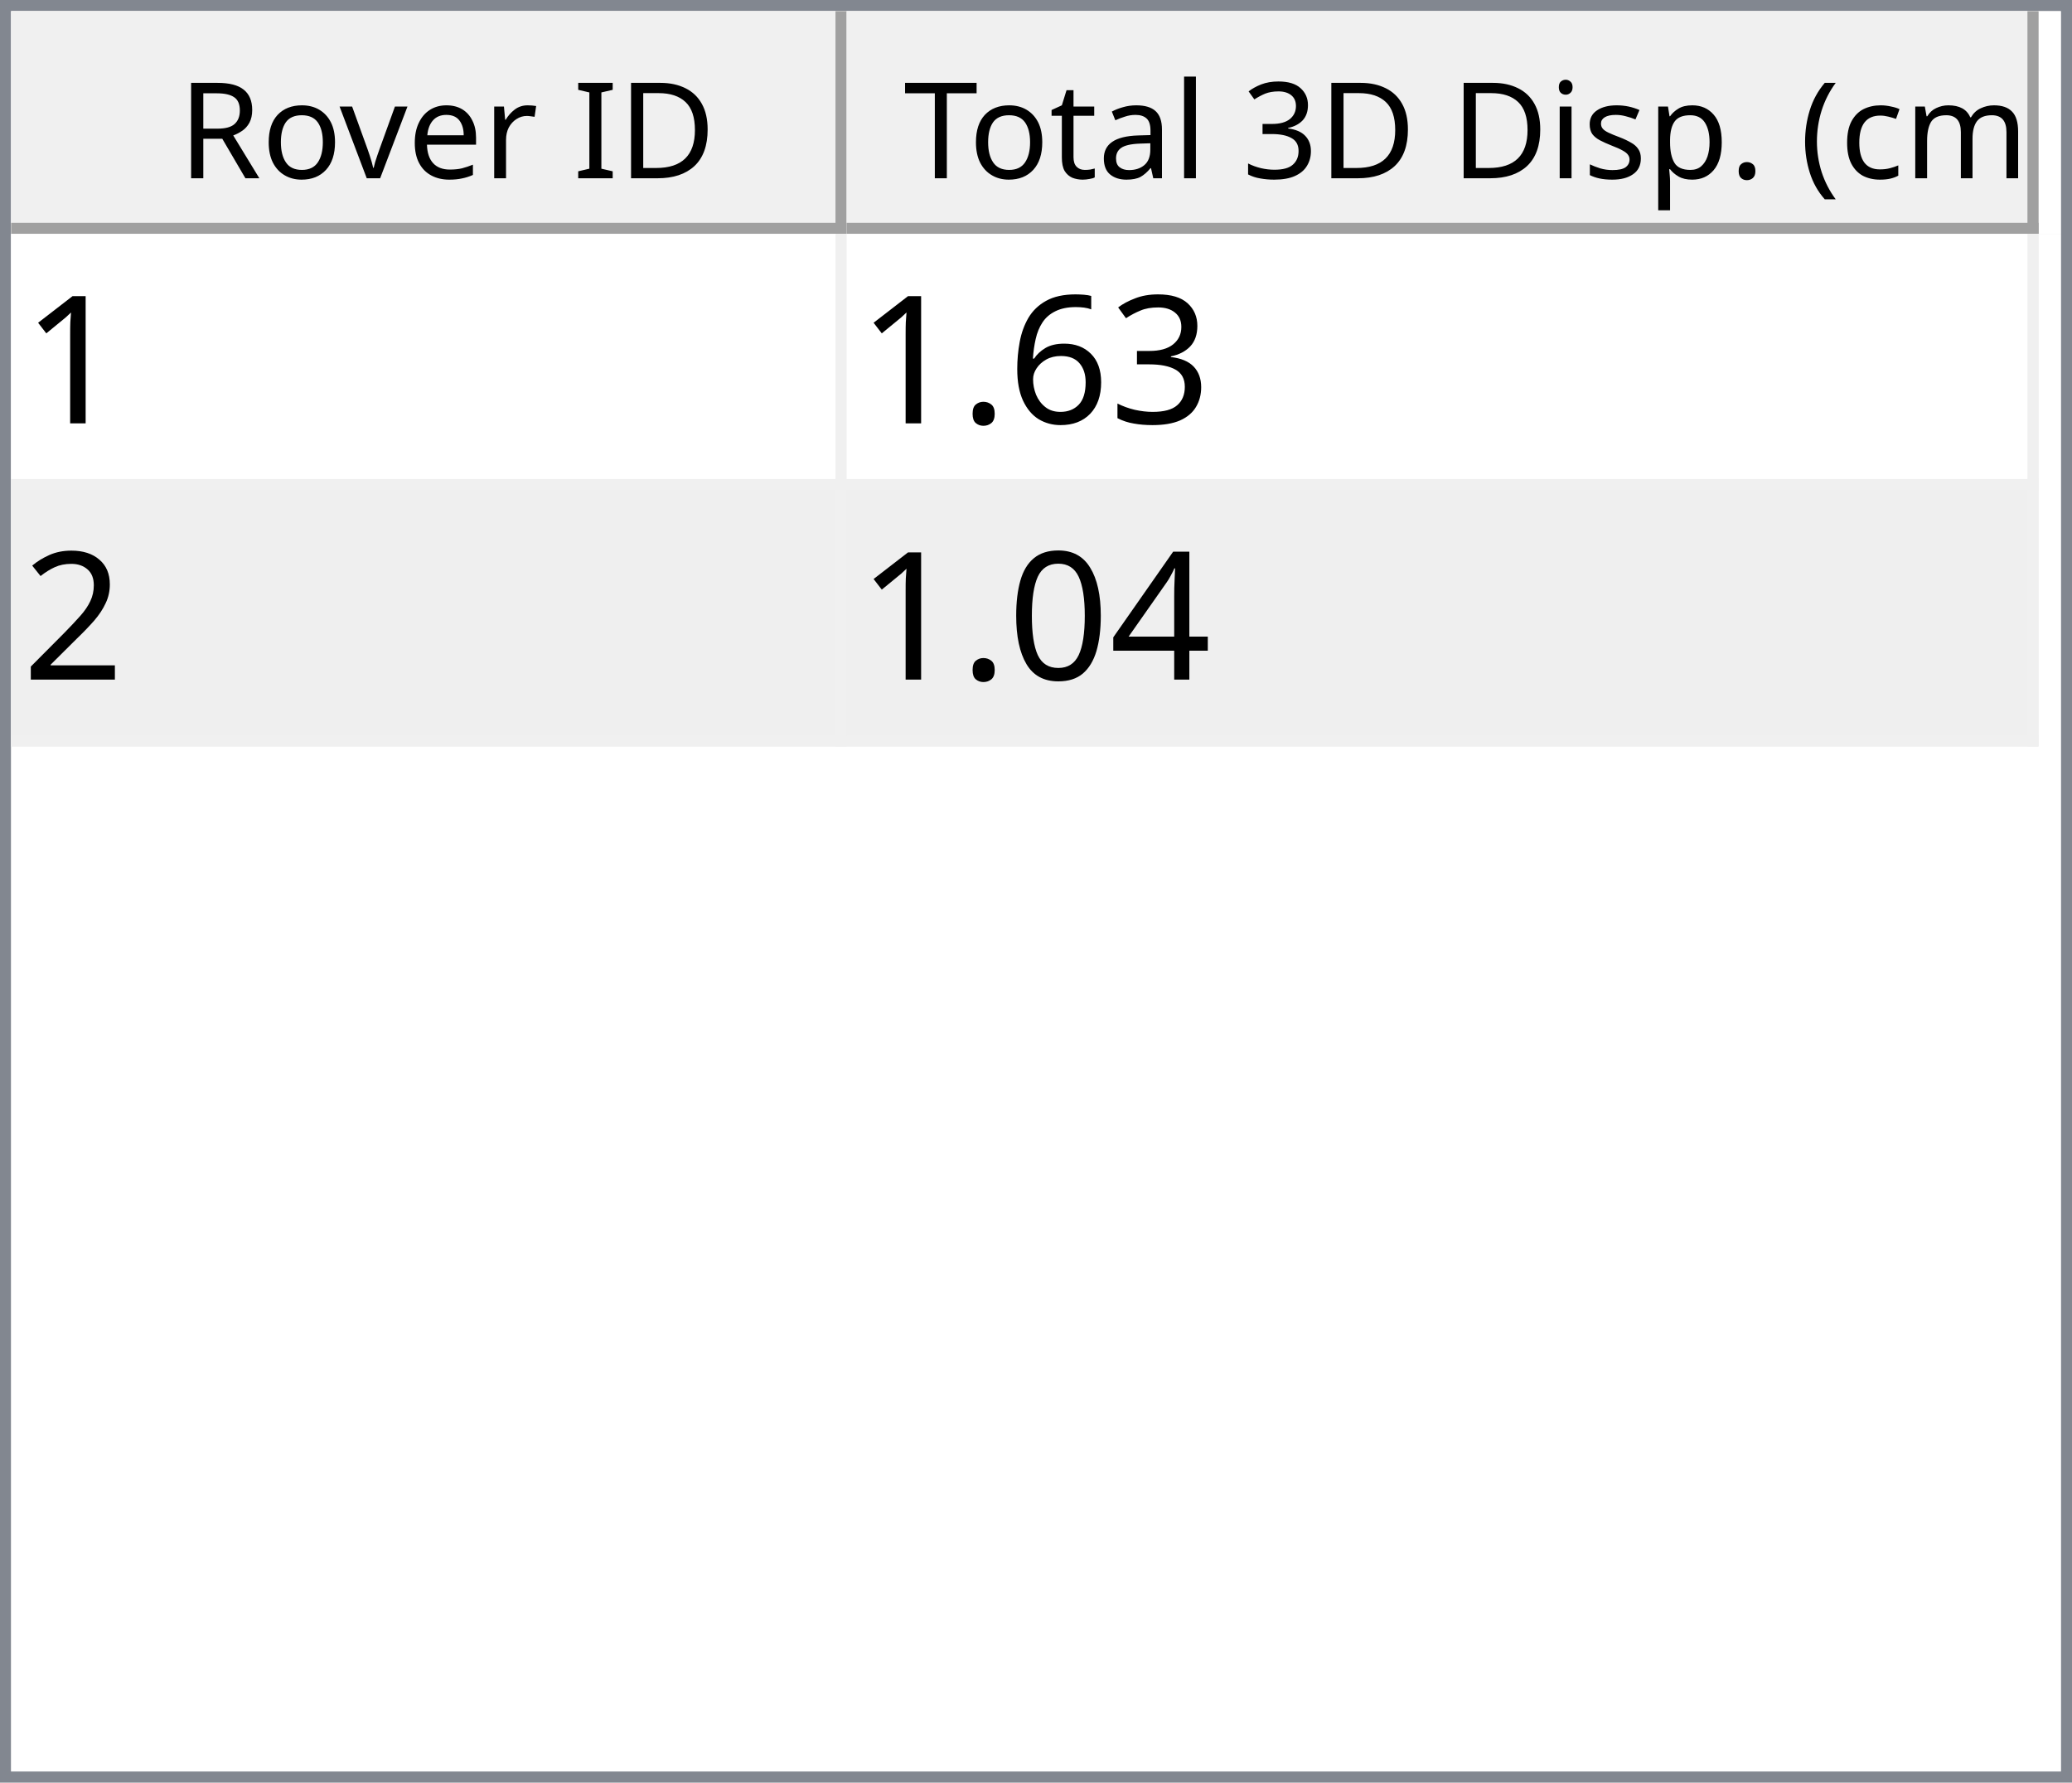
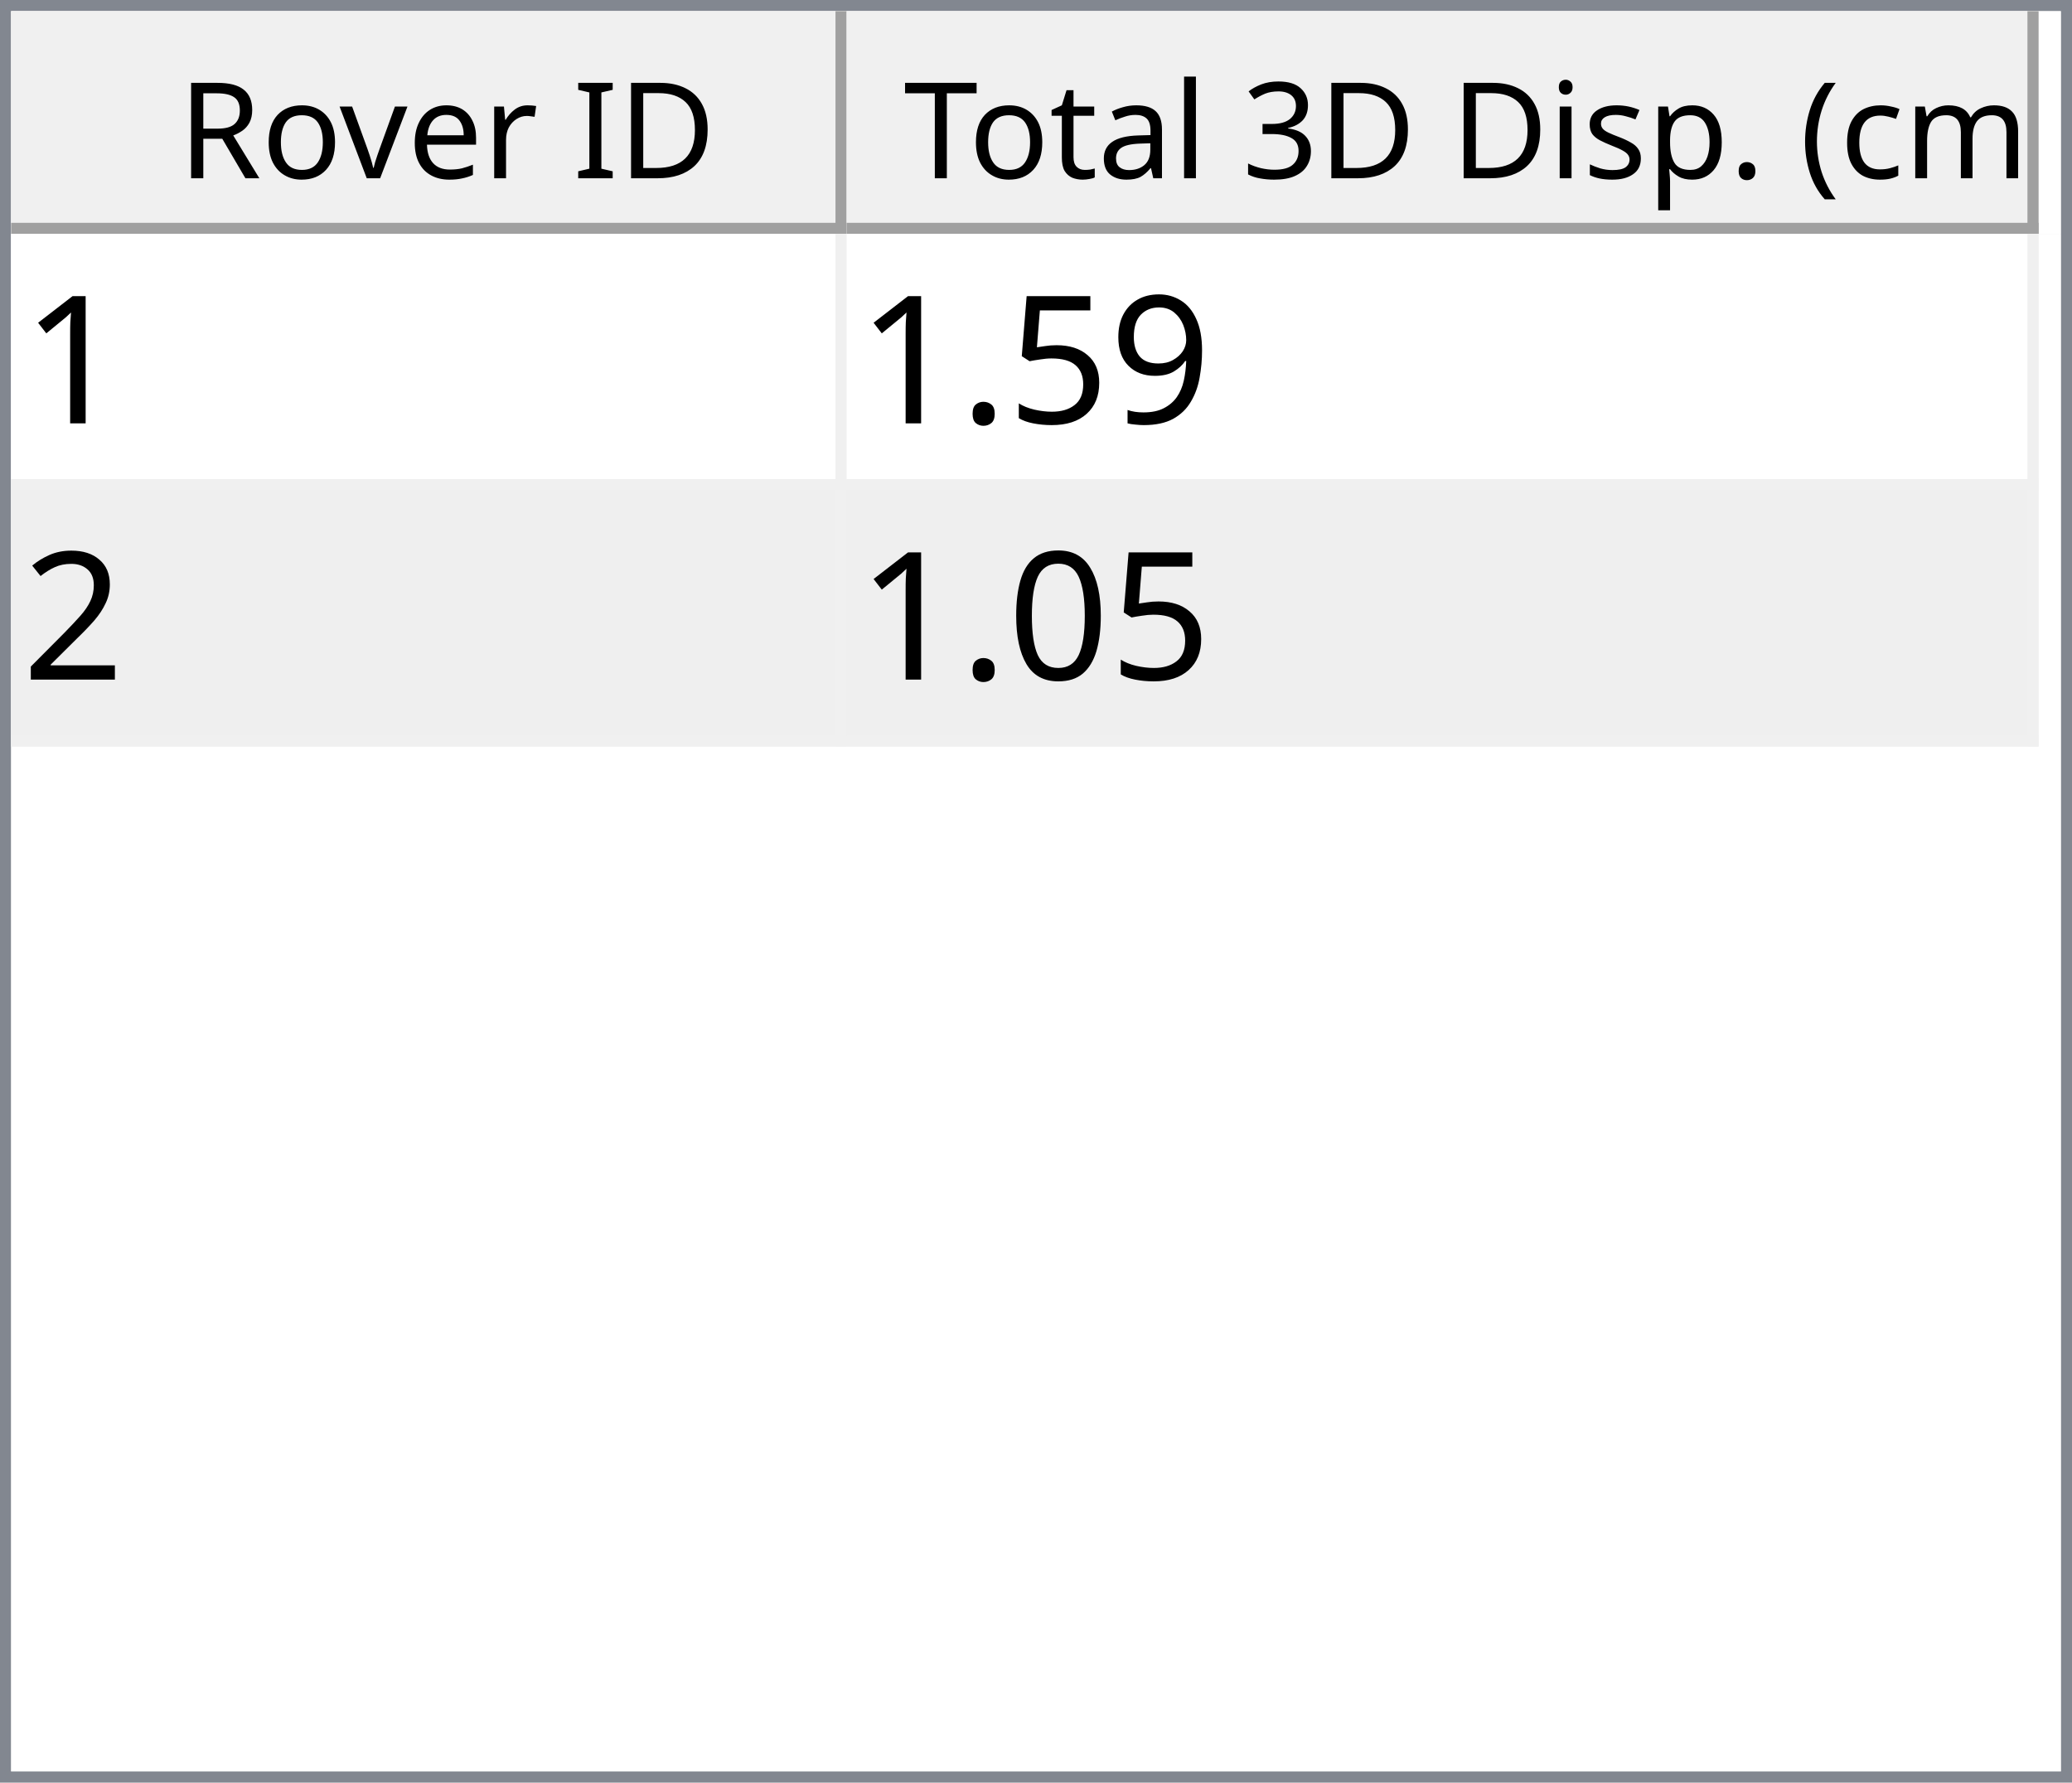
<svg xmlns="http://www.w3.org/2000/svg" style="fill-opacity:1; color-rendering:auto; color-interpolation:auto; text-rendering:auto; stroke:black; stroke-linecap:square; stroke-miterlimit:10; shape-rendering:auto; stroke-opacity:1; fill:black; stroke-dasharray:none; font-weight:normal; stroke-width:1; font-family:'Dialog'; font-style:normal; stroke-linejoin:miter; font-size:12px; stroke-dashoffset:0; image-rendering:auto;" width="186" height="160">
  <defs id="genericDefs" />
  <g>
    <defs id="defs1">
      <clipPath clipPathUnits="userSpaceOnUse" id="clipPath1">
        <path d="M0 0 L186 0 L186 160 L0 160 L0 0 Z" />
      </clipPath>
      <clipPath clipPathUnits="userSpaceOnUse" id="clipPath2">
        <path d="M0 0 L0 160 L186 160 L186 0 Z" />
      </clipPath>
      <clipPath clipPathUnits="userSpaceOnUse" id="clipPath3">
        <path d="M0 0 L0 20 L184 20 L184 0 Z" />
      </clipPath>
      <clipPath clipPathUnits="userSpaceOnUse" id="clipPath4">
        <path d="M0 0 L0 20 L75 20 L75 0 Z" />
      </clipPath>
      <clipPath clipPathUnits="userSpaceOnUse" id="clipPath5">
        <path d="M1 1 L1 19 L74 19 L74 1 Z" />
      </clipPath>
      <clipPath clipPathUnits="userSpaceOnUse" id="clipPath6">
        <path d="M0 0 L0 18 L73 18 L73 0 Z" />
      </clipPath>
      <clipPath clipPathUnits="userSpaceOnUse" id="clipPath7">
        <path d="M-0.5 -0.5 L-0.5 19.5 L74.5 19.5 L74.5 -0.5 Z" />
      </clipPath>
      <clipPath clipPathUnits="userSpaceOnUse" id="clipPath8">
        <path d="M0 0 L0 20 L107 20 L107 0 Z" />
      </clipPath>
      <clipPath clipPathUnits="userSpaceOnUse" id="clipPath9">
        <path d="M1 1 L1 19 L106 19 L106 1 Z" />
      </clipPath>
      <clipPath clipPathUnits="userSpaceOnUse" id="clipPath10">
        <path d="M0 0 L0 18 L105 18 L105 0 Z" />
      </clipPath>
      <clipPath clipPathUnits="userSpaceOnUse" id="clipPath11">
        <path d="M-0.5 -0.5 L-0.5 19.5 L106.5 19.5 L106.5 -0.5 Z" />
      </clipPath>
      <clipPath clipPathUnits="userSpaceOnUse" id="clipPath12">
        <path d="M0 0 L0 138 L184 138 L184 0 Z" />
      </clipPath>
      <clipPath clipPathUnits="userSpaceOnUse" id="clipPath13">
        <path d="M0 0 L0 46 L182 46 L182 0 Z" />
      </clipPath>
      <clipPath clipPathUnits="userSpaceOnUse" id="clipPath14">
        <path d="M-0.5 -0.5 L-0.5 45.5 L181.5 45.5 L181.5 -0.5 Z" />
      </clipPath>
      <clipPath clipPathUnits="userSpaceOnUse" id="clipPath15">
        <path d="M0 0 L0 22 L74 22 L74 0 Z" />
      </clipPath>
      <clipPath clipPathUnits="userSpaceOnUse" id="clipPath16">
        <path d="M0 0 L0 22 L106 22 L106 0 Z" />
      </clipPath>
      <font horiz-adv-x="64.551" id="font1">
        <font-face ascent="107.91" descent="25.098" units-per-em="100" style="font-style:normal; font-family:Segoe UI; font-weight:normal;" />
        <missing-glyph horiz-adv-x="64.551" d="M8.109 0 L8.109 68.266 L56.453 68.266 L56.453 0 L8.109 0 ZM15.328 7.234 L49.219 7.234 L49.219 61.031 L15.328 61.031 L15.328 7.234 Z" />
        <glyph unicode="D" horiz-adv-x="70.117" d="M9.188 0 L9.188 70.016 L28.516 70.016 Q65.531 70.016 65.531 35.891 Q65.531 19.672 55.25 9.836 Q44.969 0 27.734 0 L9.188 0 ZM17.391 62.594 L17.391 7.422 L27.828 7.422 Q41.609 7.422 49.273 14.797 Q56.938 22.172 56.938 35.688 Q56.938 62.594 28.328 62.594 L17.391 62.594 Z" />
        <glyph unicode="I" horiz-adv-x="26.611" d="M17.391 0 L9.188 0 L9.188 70.016 L17.391 70.016 L17.391 0 Z" />
        <glyph unicode=" " horiz-adv-x="27.393" d="" />
        <glyph unicode="r" horiz-adv-x="34.766" d="M34.188 41.891 Q32.078 43.5 28.125 43.5 Q23 43.5 19.555 38.672 Q16.109 33.844 16.109 25.484 L16.109 0 L8.109 0 L8.109 50 L16.109 50 L16.109 39.703 L16.312 39.703 Q18.016 44.969 21.531 47.922 Q25.047 50.875 29.391 50.875 Q32.516 50.875 34.188 50.203 L34.188 41.891 Z" />
        <glyph unicode="e" horiz-adv-x="52.295" d="M48.297 23 L12.984 23 Q13.188 14.656 17.484 10.109 Q21.781 5.562 29.297 5.562 Q37.75 5.562 44.828 11.141 L44.828 3.609 Q38.234 -1.172 27.391 -1.172 Q16.797 -1.172 10.742 5.641 Q4.688 12.453 4.688 24.812 Q4.688 36.469 11.305 43.82 Q17.922 51.172 27.734 51.172 Q37.547 51.172 42.922 44.828 Q48.297 38.484 48.297 27.203 L48.297 23 ZM40.094 29.781 Q40.047 36.719 36.75 40.578 Q33.453 44.438 27.594 44.438 Q21.922 44.438 17.969 40.383 Q14.016 36.328 13.094 29.781 L40.094 29.781 Z" />
        <glyph unicode="v" horiz-adv-x="47.9" d="M47.406 50 L27.484 0 L19.625 0 L0.688 50 L9.469 50 L22.172 13.672 Q23.578 9.672 23.922 6.688 L24.125 6.688 Q24.609 10.453 25.688 13.484 L38.969 50 L47.406 50 Z" />
        <glyph unicode="o" horiz-adv-x="58.594" d="M29 -1.172 Q17.922 -1.172 11.305 5.836 Q4.688 12.844 4.688 24.422 Q4.688 37.016 11.57 44.094 Q18.453 51.172 30.172 51.172 Q41.359 51.172 47.633 44.289 Q53.906 37.406 53.906 25.203 Q53.906 13.234 47.141 6.031 Q40.375 -1.172 29 -1.172 ZM29.594 44.438 Q21.875 44.438 17.383 39.188 Q12.891 33.938 12.891 24.703 Q12.891 15.828 17.43 10.695 Q21.969 5.562 29.594 5.562 Q37.359 5.562 41.531 10.594 Q45.703 15.625 45.703 24.906 Q45.703 34.281 41.531 39.359 Q37.359 44.438 29.594 44.438 Z" />
        <glyph unicode="R" horiz-adv-x="59.814" d="M59.375 0 L49.609 0 L37.891 19.625 Q36.281 22.359 34.766 24.289 Q33.25 26.219 31.664 27.438 Q30.078 28.656 28.25 29.219 Q26.422 29.781 24.125 29.781 L17.391 29.781 L17.391 0 L9.188 0 L9.188 70.016 L30.078 70.016 Q34.672 70.016 38.555 68.867 Q42.438 67.719 45.289 65.375 Q48.141 63.031 49.758 59.547 Q51.375 56.062 51.375 51.375 Q51.375 47.703 50.273 44.656 Q49.172 41.609 47.148 39.211 Q45.125 36.812 42.266 35.133 Q39.406 33.453 35.844 32.516 L35.844 32.328 Q37.594 31.547 38.891 30.547 Q40.188 29.547 41.359 28.18 Q42.531 26.812 43.68 25.078 Q44.828 23.344 46.234 21.047 L59.375 0 ZM17.391 62.594 L17.391 37.203 L28.516 37.203 Q31.594 37.203 34.203 38.133 Q36.812 39.062 38.719 40.797 Q40.625 42.531 41.703 45.047 Q42.781 47.562 42.781 50.688 Q42.781 56.297 39.141 59.445 Q35.5 62.594 28.609 62.594 L17.391 62.594 Z" />
        <glyph unicode=")" horiz-adv-x="30.176" d="M8.297 -15.922 L1.172 -15.922 Q16.406 2.344 16.406 26.812 Q16.406 51.469 1.078 70.016 L8.297 70.016 Q23.531 52.156 23.531 26.703 Q23.531 1.375 8.297 -15.922 Z" />
        <glyph unicode="m" horiz-adv-x="86.133" d="M79.109 0 L71.094 0 L71.094 28.719 Q71.094 37.016 68.531 40.727 Q65.969 44.438 59.906 44.438 Q54.781 44.438 51.195 39.75 Q47.609 35.062 47.609 28.516 L47.609 0 L39.594 0 L39.594 29.688 Q39.594 44.438 28.219 44.438 Q22.953 44.438 19.531 40.016 Q16.109 35.594 16.109 28.516 L16.109 0 L8.109 0 L8.109 50 L16.109 50 L16.109 42.094 L16.312 42.094 Q21.625 51.172 31.844 51.172 Q36.969 51.172 40.773 48.312 Q44.578 45.453 46 40.828 Q51.562 51.172 62.594 51.172 Q79.109 51.172 79.109 30.812 L79.109 0 Z" />
        <glyph unicode="c" horiz-adv-x="46.191" d="M42.188 2.297 Q36.422 -1.172 28.516 -1.172 Q17.828 -1.172 11.258 5.789 Q4.688 12.75 4.688 23.828 Q4.688 36.188 11.766 43.68 Q18.844 51.172 30.672 51.172 Q37.25 51.172 42.281 48.734 L42.281 40.531 Q36.719 44.438 30.375 44.438 Q22.703 44.438 17.797 38.945 Q12.891 33.453 12.891 24.516 Q12.891 15.719 17.508 10.641 Q22.125 5.562 29.891 5.562 Q36.422 5.562 42.188 9.906 L42.188 2.297 Z" />
        <glyph unicode="(" horiz-adv-x="30.176" d="M29.109 -15.922 L21.969 -15.922 Q6.844 1.375 6.844 26.703 Q6.844 52.156 21.969 70.016 L29.203 70.016 Q13.875 51.469 13.875 26.812 Q13.875 2.344 29.109 -15.922 Z" />
        <glyph unicode="." horiz-adv-x="21.68" d="M10.891 -1.078 Q8.641 -1.078 7.055 0.539 Q5.469 2.156 5.469 4.391 Q5.469 6.641 7.055 8.273 Q8.641 9.906 10.891 9.906 Q13.188 9.906 14.797 8.273 Q16.406 6.641 16.406 4.391 Q16.406 2.156 14.797 0.539 Q13.188 -1.078 10.891 -1.078 Z" />
        <glyph unicode="p" horiz-adv-x="58.789" d="M16.312 7.234 L16.109 7.234 L16.109 -23 L8.109 -23 L8.109 50 L16.109 50 L16.109 41.219 L16.312 41.219 Q22.219 51.172 33.594 51.172 Q43.266 51.172 48.688 44.461 Q54.109 37.75 54.109 26.469 Q54.109 13.922 48 6.375 Q41.891 -1.172 31.297 -1.172 Q21.578 -1.172 16.312 7.234 ZM16.109 27.391 L16.109 20.406 Q16.109 14.203 20.141 9.883 Q24.172 5.562 30.375 5.562 Q37.641 5.562 41.773 11.133 Q45.906 16.703 45.906 26.609 Q45.906 34.969 42.047 39.703 Q38.188 44.438 31.594 44.438 Q24.609 44.438 20.359 39.578 Q16.109 34.719 16.109 27.391 Z" />
        <glyph unicode="s" horiz-adv-x="42.432" d="M5.078 1.812 L5.078 10.406 Q11.625 5.562 19.484 5.562 Q30.031 5.562 30.031 12.594 Q30.031 14.594 29.125 15.992 Q28.219 17.391 26.68 18.461 Q25.141 19.531 23.07 20.383 Q21 21.234 18.609 22.172 Q15.281 23.484 12.766 24.828 Q10.25 26.172 8.57 27.859 Q6.891 29.547 6.031 31.695 Q5.172 33.844 5.172 36.719 Q5.172 40.234 6.789 42.945 Q8.406 45.656 11.086 47.484 Q13.766 49.312 17.211 50.242 Q20.656 51.172 24.312 51.172 Q30.812 51.172 35.938 48.922 L35.938 40.828 Q30.422 44.438 23.25 44.438 Q21 44.438 19.195 43.922 Q17.391 43.406 16.094 42.477 Q14.797 41.547 14.086 40.258 Q13.375 38.969 13.375 37.406 Q13.375 35.453 14.086 34.133 Q14.797 32.812 16.164 31.789 Q17.531 30.766 19.484 29.938 Q21.438 29.109 23.922 28.125 Q27.25 26.859 29.883 25.516 Q32.516 24.172 34.375 22.484 Q36.234 20.797 37.234 18.602 Q38.234 16.406 38.234 13.375 Q38.234 9.672 36.602 6.938 Q34.969 4.203 32.234 2.398 Q29.5 0.594 25.93 -0.289 Q22.359 -1.172 18.453 -1.172 Q10.75 -1.172 5.078 1.812 Z" />
        <glyph unicode="i" horiz-adv-x="24.219" d="M12.203 62.703 Q10.062 62.703 8.547 64.164 Q7.031 65.625 7.031 67.875 Q7.031 70.125 8.547 71.609 Q10.062 73.094 12.203 73.094 Q14.406 73.094 15.945 71.609 Q17.484 70.125 17.484 67.875 Q17.484 65.719 15.945 64.211 Q14.406 62.703 12.203 62.703 ZM16.109 0 L8.109 0 L8.109 50 L16.109 50 L16.109 0 Z" />
        <glyph unicode="3" horiz-adv-x="53.906" d="M46.531 19.828 Q46.531 15.094 44.75 11.211 Q42.969 7.328 39.719 4.57 Q36.469 1.812 31.93 0.297 Q27.391 -1.219 21.922 -1.219 Q11.922 -1.219 6 2.594 L6 11.188 Q13.094 5.609 22.219 5.609 Q25.875 5.609 28.828 6.539 Q31.781 7.469 33.906 9.227 Q36.031 10.984 37.18 13.477 Q38.328 15.969 38.328 19.094 Q38.328 32.812 18.797 32.812 L12.984 32.812 L12.984 39.594 L18.5 39.594 Q35.797 39.594 35.797 52.484 Q35.797 64.406 22.609 64.406 Q15.188 64.406 8.688 59.422 L8.688 67.188 Q15.375 71.188 24.609 71.188 Q29 71.188 32.57 69.969 Q36.141 68.75 38.68 66.555 Q41.219 64.359 42.609 61.281 Q44 58.203 44 54.5 Q44 40.672 30.031 36.719 L30.031 36.531 Q33.594 36.141 36.625 34.797 Q39.656 33.453 41.852 31.305 Q44.047 29.156 45.289 26.25 Q46.531 23.344 46.531 19.828 Z" />
        <glyph unicode="l" horiz-adv-x="24.219" d="M16.109 0 L8.109 0 L8.109 74.031 L16.109 74.031 L16.109 0 Z" />
        <glyph unicode="a" horiz-adv-x="50.879" d="M43.891 0 L35.891 0 L35.891 7.812 L35.688 7.812 Q30.469 -1.172 20.312 -1.172 Q12.844 -1.172 8.617 2.781 Q4.391 6.734 4.391 13.281 Q4.391 27.297 20.906 29.594 L35.891 31.688 Q35.891 44.438 25.594 44.438 Q16.547 44.438 9.281 38.281 L9.281 46.484 Q16.656 51.172 26.266 51.172 Q43.891 51.172 43.891 32.516 L43.891 0 ZM35.891 25.297 L23.828 23.641 Q18.266 22.859 15.43 20.875 Q12.594 18.891 12.594 13.875 Q12.594 10.203 15.211 7.883 Q17.828 5.562 22.172 5.562 Q28.125 5.562 32.008 9.742 Q35.891 13.922 35.891 20.312 L35.891 25.297 Z" />
        <glyph unicode="t" horiz-adv-x="33.887" d="M31.297 0.484 Q28.469 -1.078 23.828 -1.078 Q10.688 -1.078 10.688 13.578 L10.688 43.172 L2.094 43.172 L2.094 50 L10.688 50 L10.688 62.203 L18.703 64.797 L18.703 50 L31.297 50 L31.297 43.172 L18.703 43.172 L18.703 14.984 Q18.703 9.969 20.414 7.82 Q22.125 5.672 26.078 5.672 Q29.109 5.672 31.297 7.328 L31.297 0.484 Z" />
        <glyph unicode="T" horiz-adv-x="52.393" d="M50.594 62.594 L30.375 62.594 L30.375 0 L22.172 0 L22.172 62.594 L2 62.594 L2 70.016 L50.594 70.016 L50.594 62.594 Z" />
      </font>
      <font horiz-adv-x="75.0" id="font2">
        <font-face ascent="100.537" descent="21.973" units-per-em="100" style="font-style:normal; font-family:sans-serif; font-weight:normal;" />
        <missing-glyph horiz-adv-x="75.0" d="M12.5 0 L12.5 62.5 L62.5 62.5 L62.5 0 L12.5 0 ZM14.062 1.562 L60.938 1.562 L60.938 60.938 L14.062 60.938 L14.062 1.562 Z" />
        <glyph unicode="1" horiz-adv-x="55.615" d="M37.25 0 L28.469 0 L28.469 56 Q25.297 52.984 20.141 49.953 Q14.984 46.922 10.891 45.406 L10.891 53.906 Q18.266 57.375 23.781 62.305 Q29.297 67.234 31.594 71.875 L37.25 71.875 L37.25 0 Z" />
-         <glyph unicode="3" horiz-adv-x="55.615" d="M4.203 18.891 L12.984 20.062 Q14.5 12.594 18.141 9.297 Q21.781 6 27 6 Q33.203 6 37.477 10.297 Q41.75 14.594 41.75 20.953 Q41.75 27 37.797 30.93 Q33.844 34.859 27.734 34.859 Q25.25 34.859 21.531 33.891 L22.516 41.609 Q23.391 41.5 23.922 41.5 Q29.547 41.5 34.039 44.43 Q38.531 47.359 38.531 53.469 Q38.531 58.297 35.258 61.477 Q31.984 64.656 26.812 64.656 Q21.688 64.656 18.266 61.43 Q14.844 58.203 13.875 51.766 L5.078 53.328 Q6.688 62.156 12.398 67.016 Q18.109 71.875 26.609 71.875 Q32.469 71.875 37.398 69.359 Q42.328 66.844 44.945 62.5 Q47.562 58.156 47.562 53.266 Q47.562 48.641 45.07 44.828 Q42.578 41.016 37.703 38.766 Q44.047 37.312 47.562 32.695 Q51.078 28.078 51.078 21.141 Q51.078 11.766 44.242 5.25 Q37.406 -1.266 26.953 -1.266 Q17.531 -1.266 11.305 4.352 Q5.078 9.969 4.203 18.891 Z" />
-         <glyph unicode="6" horiz-adv-x="55.615" d="M49.75 54.047 L41.016 53.375 Q39.844 58.547 37.703 60.891 Q34.125 64.656 28.906 64.656 Q24.703 64.656 21.531 62.312 Q17.391 59.281 14.992 53.469 Q12.594 47.656 12.5 36.922 Q15.672 41.75 20.266 44.094 Q24.859 46.438 29.891 46.438 Q38.672 46.438 44.852 39.969 Q51.031 33.5 51.031 23.25 Q51.031 16.5 48.125 10.719 Q45.219 4.938 40.141 1.859 Q35.062 -1.219 28.609 -1.219 Q17.625 -1.219 10.695 6.859 Q3.766 14.938 3.766 33.5 Q3.766 54.25 11.422 63.672 Q18.109 71.875 29.438 71.875 Q37.891 71.875 43.289 67.141 Q48.688 62.406 49.75 54.047 ZM13.875 23.188 Q13.875 18.656 15.797 14.508 Q17.719 10.359 21.188 8.18 Q24.656 6 28.469 6 Q34.031 6 38.039 10.492 Q42.047 14.984 42.047 22.703 Q42.047 30.125 38.086 34.398 Q34.125 38.672 28.125 38.672 Q22.172 38.672 18.023 34.398 Q13.875 30.125 13.875 23.188 Z" />
+         <glyph unicode="9" horiz-adv-x="55.615" d="M5.469 16.547 L13.922 17.328 Q14.984 11.375 18.016 8.688 Q21.047 6 25.781 6 Q29.828 6 32.883 7.859 Q35.938 9.719 37.891 12.82 Q39.844 15.922 41.164 21.195 Q42.484 26.469 42.484 31.938 Q42.484 32.516 42.438 33.688 Q39.797 29.5 35.234 26.883 Q30.672 24.266 25.344 24.266 Q16.453 24.266 10.305 30.711 Q4.156 37.156 4.156 47.703 Q4.156 58.594 10.578 65.234 Q17 71.875 26.656 71.875 Q33.641 71.875 39.43 68.117 Q45.219 64.359 48.219 57.398 Q51.219 50.438 51.219 37.25 Q51.219 23.531 48.242 15.406 Q45.266 7.281 39.383 3.031 Q33.5 -1.219 25.594 -1.219 Q17.188 -1.219 11.867 3.445 Q6.547 8.109 5.469 16.547 ZM41.453 48.141 Q41.453 55.719 37.43 60.156 Q33.406 64.594 27.734 64.594 Q21.875 64.594 17.531 59.812 Q13.188 55.031 13.188 47.406 Q13.188 40.578 17.312 36.305 Q21.438 32.031 27.484 32.031 Q33.594 32.031 37.523 36.305 Q41.453 40.578 41.453 48.141 Z" />
+         <glyph unicode="5" horiz-adv-x="55.615" d="M4.156 18.75 L13.375 19.531 Q14.406 12.797 18.141 9.398 Q21.875 6 27.156 6 Q33.5 6 37.891 10.789 Q42.281 15.578 42.281 23.484 Q42.281 31 38.062 35.352 Q33.844 39.703 27 39.703 Q22.75 39.703 19.336 37.773 Q15.922 35.844 13.969 32.766 L5.719 33.844 L12.641 70.609 L48.25 70.609 L48.25 62.203 L19.672 62.203 L15.828 42.969 Q22.266 47.469 29.344 47.469 Q38.719 47.469 45.164 40.969 Q51.609 34.469 51.609 24.266 Q51.609 14.547 45.953 7.469 Q39.062 -1.219 27.156 -1.219 Q17.391 -1.219 11.211 4.25 Q5.031 9.719 4.156 18.75 Z" />
        <glyph unicode="." horiz-adv-x="27.783" d="M9.078 0 L9.078 10.016 L19.094 10.016 L19.094 0 L9.078 0 Z" />
        <glyph unicode="2" horiz-adv-x="55.615" d="M50.344 8.453 L50.344 0 L3.031 0 Q2.938 3.172 4.047 6.109 Q5.859 10.938 9.836 15.625 Q13.812 20.312 21.344 26.469 Q33.016 36.031 37.117 41.625 Q41.219 47.219 41.219 52.203 Q41.219 57.422 37.477 61.008 Q33.734 64.594 27.734 64.594 Q21.391 64.594 17.578 60.789 Q13.766 56.984 13.719 50.25 L4.688 51.172 Q5.609 61.281 11.664 66.578 Q17.719 71.875 27.938 71.875 Q38.234 71.875 44.242 66.164 Q50.25 60.453 50.25 52 Q50.25 47.703 48.492 43.555 Q46.734 39.406 42.656 34.812 Q38.578 30.219 29.109 22.219 Q21.188 15.578 18.945 13.211 Q16.703 10.844 15.234 8.453 L50.344 8.453 Z" />
-         <glyph unicode="4" horiz-adv-x="55.615" d="M32.328 0 L32.328 17.141 L1.266 17.141 L1.266 25.203 L33.938 71.578 L41.109 71.578 L41.109 25.203 L50.781 25.203 L50.781 17.141 L41.109 17.141 L41.109 0 L32.328 0 ZM32.328 25.203 L32.328 57.469 L9.906 25.203 L32.328 25.203 Z" />
        <glyph unicode="0" horiz-adv-x="55.615" d="M4.156 35.297 Q4.156 48 6.766 55.742 Q9.375 63.484 14.523 67.68 Q19.672 71.875 27.484 71.875 Q33.25 71.875 37.594 69.555 Q41.938 67.234 44.773 62.867 Q47.609 58.5 49.219 52.227 Q50.828 45.953 50.828 35.297 Q50.828 22.703 48.242 14.969 Q45.656 7.234 40.508 3.008 Q35.359 -1.219 27.484 -1.219 Q17.141 -1.219 11.234 6.203 Q4.156 15.141 4.156 35.297 ZM13.188 35.297 Q13.188 17.672 17.312 11.836 Q21.438 6 27.484 6 Q33.547 6 37.672 11.859 Q41.797 17.719 41.797 35.297 Q41.797 52.984 37.672 58.789 Q33.547 64.594 27.391 64.594 Q21.344 64.594 17.719 59.469 Q13.188 52.938 13.188 35.297 Z" />
      </font>
    </defs>
    <g style="fill:white; stroke:white;">
      <rect x="0" y="0" width="186" style="clip-path:url(#clipPath1); stroke:none;" height="160" />
    </g>
    <g style="fill:white; text-rendering:optimizeSpeed; color-rendering:optimizeSpeed; image-rendering:optimizeSpeed; shape-rendering:crispEdges; stroke:white; color-interpolation:sRGB;">
      <rect x="0" width="186" height="160" y="0" style="stroke:none;" />
      <path style="stroke:none;" d="M0 160 L186 160 L186 0 L0 0 Z" />
    </g>
    <g style="fill:rgb(240,240,240); font-family:'Segoe UI'; stroke:rgb(240,240,240);">
      <rect x="0" y="0" width="186" style="clip-path:url(#clipPath2); stroke:none;" height="160" />
    </g>
    <g style="fill:rgb(130,135,144); font-family:'Segoe UI'; stroke:rgb(130,135,144);">
      <path d="M0 0 L186 0 L186 160 L0 160 L0 0 ZM1 1 L185 1 L185 159 L1 159 L1 1 Z" style="fill-rule:evenodd; clip-path:url(#clipPath2); stroke:none;" />
    </g>
    <g style="fill:white; font-family:'Segoe UI'; stroke:white;" transform="translate(1,1)">
      <rect x="0" y="0" width="184" style="clip-path:url(#clipPath3); stroke:none;" height="20" />
    </g>
    <g style="fill:rgb(240,240,240); font-family:'Segoe UI'; stroke:rgb(240,240,240);" transform="translate(1,1)">
      <rect x="0" y="0" width="75" style="clip-path:url(#clipPath4); stroke:none;" height="20" />
    </g>
    <g style="font-family:'Segoe UI';" transform="translate(2,2)">
      <text x="14" xml:space="preserve" y="14" style="clip-path:url(#clipPath6); stroke:none;">Rover ID</text>
    </g>
    <g style="fill:rgb(160,160,160); font-family:'Segoe UI'; stroke:rgb(160,160,160); stroke-linejoin:bevel;" transform="translate(1.5,1.5)">
      <line x1="74" x2="74" y1="0" style="fill:none; clip-path:url(#clipPath7);" y2="19" />
    </g>
    <g style="fill:rgb(160,160,160); font-family:'Segoe UI'; stroke:rgb(160,160,160); stroke-linejoin:bevel;" transform="matrix(1,0,0,1,1,1) translate(0.5,0.5)">
      <line x1="0" x2="74" y1="19" style="fill:none; clip-path:url(#clipPath7);" y2="19" />
    </g>
    <g style="fill:rgb(240,240,240); font-family:'Segoe UI'; stroke:rgb(240,240,240);" transform="translate(76,1)">
      <rect x="0" y="0" width="107" style="clip-path:url(#clipPath8); stroke:none;" height="20" />
    </g>
    <g style="font-family:'Segoe UI';" transform="translate(77,2)">
      <text x="1" xml:space="preserve" y="14" style="clip-path:url(#clipPath10); stroke:none;"> Total 3D Disp. (cm)</text>
    </g>
    <g style="fill:rgb(160,160,160); font-family:'Segoe UI'; stroke:rgb(160,160,160); stroke-linejoin:bevel;" transform="translate(76.5,1.5)">
      <line x1="106" x2="106" y1="0" style="fill:none; clip-path:url(#clipPath11);" y2="19" />
    </g>
    <g style="fill:rgb(160,160,160); font-family:'Segoe UI'; stroke:rgb(160,160,160); stroke-linejoin:bevel;" transform="matrix(1,0,0,1,76,1) translate(0.5,0.5)">
      <line x1="0" x2="106" y1="19" style="fill:none; clip-path:url(#clipPath11);" y2="19" />
    </g>
    <g style="fill:white; font-family:'Segoe UI'; stroke:white;" transform="translate(1,21)">
      <rect x="0" y="0" width="184" style="clip-path:url(#clipPath12); stroke:none;" height="138" />
    </g>
    <g style="fill:rgb(240,240,240); font-size:16px; font-family:sans-serif; stroke:rgb(240,240,240);" transform="translate(1,21)">
      <rect x="0" y="0" width="182" style="clip-path:url(#clipPath13); stroke:none;" height="46" />
      <line transform="translate(0.5,0.5)" x1="0" x2="181" y1="22" style="clip-path:url(#clipPath14); fill:none; stroke-linejoin:bevel;" y2="22" />
    </g>
    <g transform="matrix(1,0,0,1,1,21) translate(0.5,0.5)" style="fill:rgb(240,240,240); font-size:16px; font-family:sans-serif; stroke:rgb(240,240,240); stroke-linejoin:bevel;">
      <line x1="0" x2="181" y1="45" style="fill:none; clip-path:url(#clipPath14);" y2="45" />
    </g>
    <g transform="matrix(1,0,0,1,1,21) translate(0.5,0.5)" style="fill:rgb(240,240,240); font-size:16px; font-family:sans-serif; stroke:rgb(240,240,240); stroke-linejoin:bevel;">
      <line x1="74" x2="74" y1="0" style="fill:none; clip-path:url(#clipPath14);" y2="45" />
    </g>
    <g transform="matrix(1,0,0,1,1,21) translate(0.5,0.5)" style="fill:rgb(240,240,240); font-size:16px; font-family:sans-serif; stroke:rgb(240,240,240); stroke-linejoin:bevel;">
      <line x1="181" x2="181" y1="0" style="fill:none; clip-path:url(#clipPath14);" y2="45" />
    </g>
    <g style="fill:white; font-size:16px; font-family:sans-serif; stroke:white;" transform="matrix(1,0,0,1,1,21)">
      <rect x="0" y="0" width="74" style="clip-path:url(#clipPath15); stroke:none;" height="22" />
      <text x="1" y="17" style="fill:black; clip-path:url(#clipPath15); stroke:none;" xml:space="preserve">1</text>
    </g>
    <g style="fill:white; font-size:16px; font-family:sans-serif; stroke:white;" transform="matrix(1,0,0,1,1,21) translate(75,0)">
      <rect x="0" y="0" width="106" style="clip-path:url(#clipPath16); stroke:none;" height="22" />
-       <text x="1" y="17" style="fill:black; clip-path:url(#clipPath16); stroke:none;" xml:space="preserve">1.63</text>
+       <text x="1" y="17" style="fill:black; clip-path:url(#clipPath16); stroke:none;" xml:space="preserve">1.59</text>
    </g>
    <g style="fill:rgb(239,239,239); font-size:16px; font-family:sans-serif; stroke:rgb(239,239,239);" transform="matrix(1,0,0,1,1,21) translate(0,23)">
      <rect x="0" y="0" width="74" style="clip-path:url(#clipPath15); stroke:none;" height="22" />
      <text x="1" y="17" style="fill:black; clip-path:url(#clipPath15); stroke:none;" xml:space="preserve">2</text>
    </g>
    <g style="fill:rgb(239,239,239); font-size:16px; font-family:sans-serif; stroke:rgb(239,239,239);" transform="matrix(1,0,0,1,1,21) translate(75,23)">
      <rect x="0" y="0" width="106" style="clip-path:url(#clipPath16); stroke:none;" height="22" />
-       <text x="1" y="17" style="fill:black; clip-path:url(#clipPath16); stroke:none;" xml:space="preserve">1.04</text>
+       <text x="1" y="17" style="fill:black; clip-path:url(#clipPath16); stroke:none;" xml:space="preserve">1.05</text>
    </g>
  </g>
</svg>
